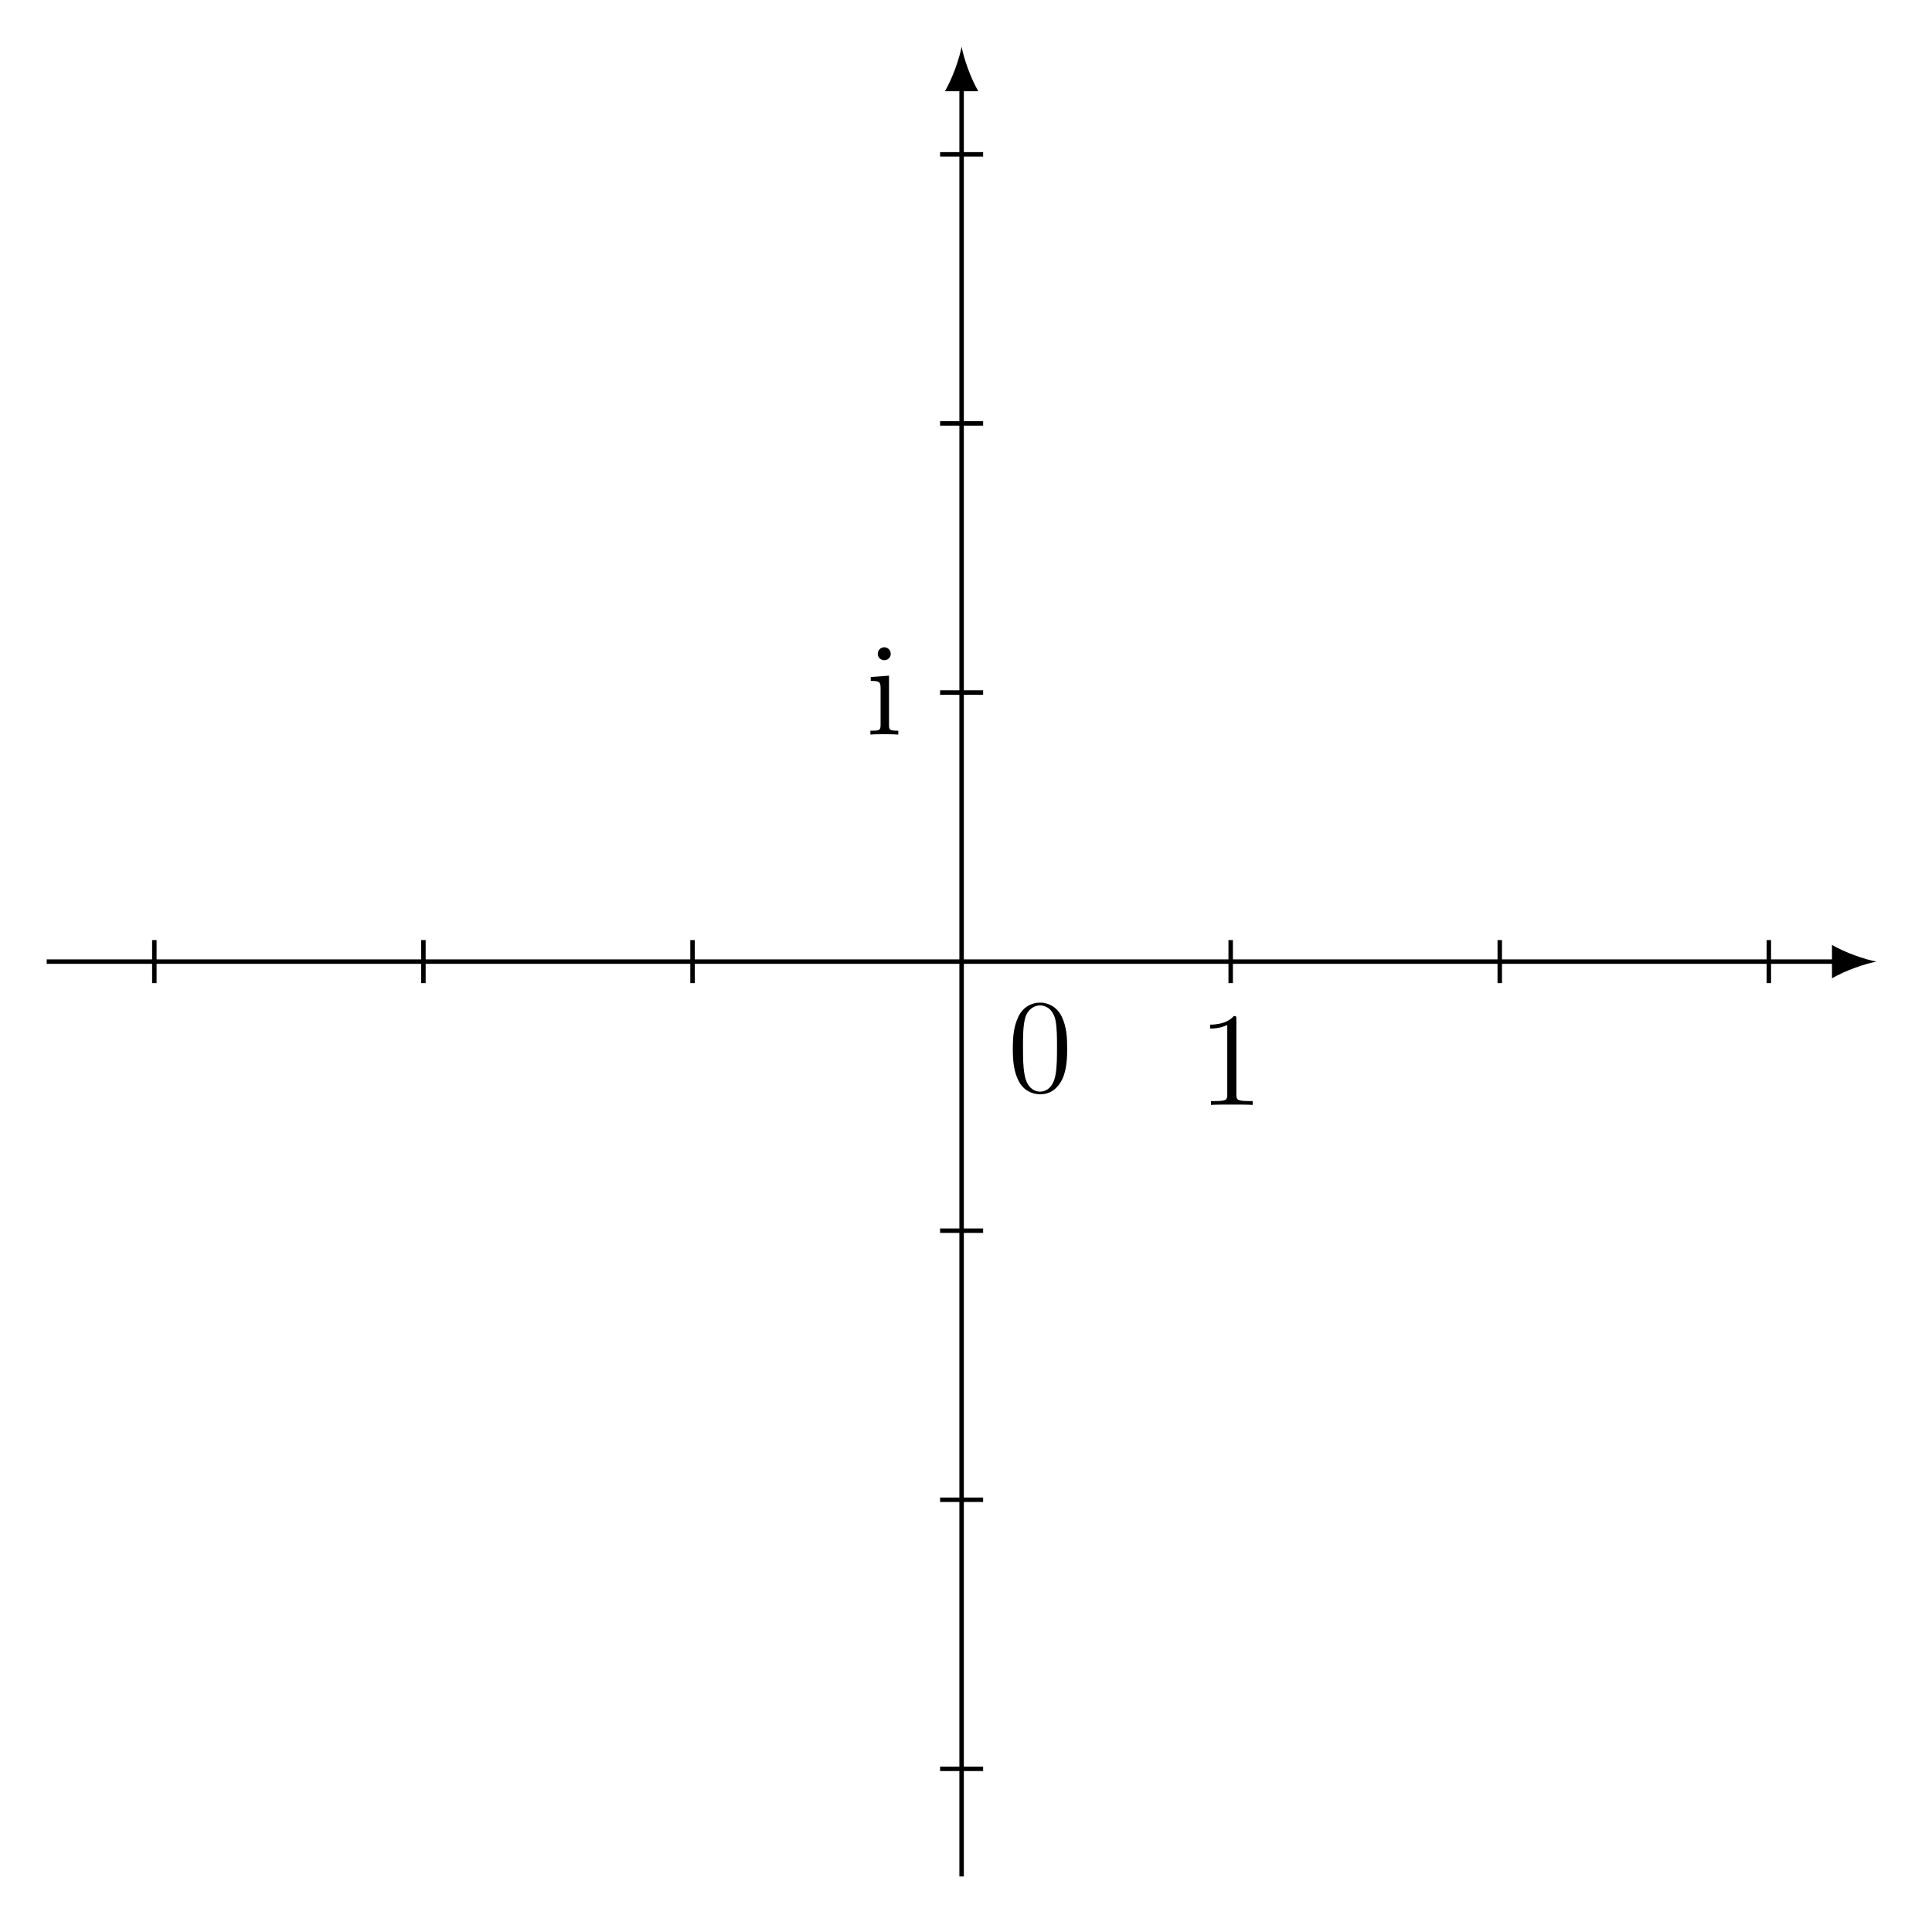
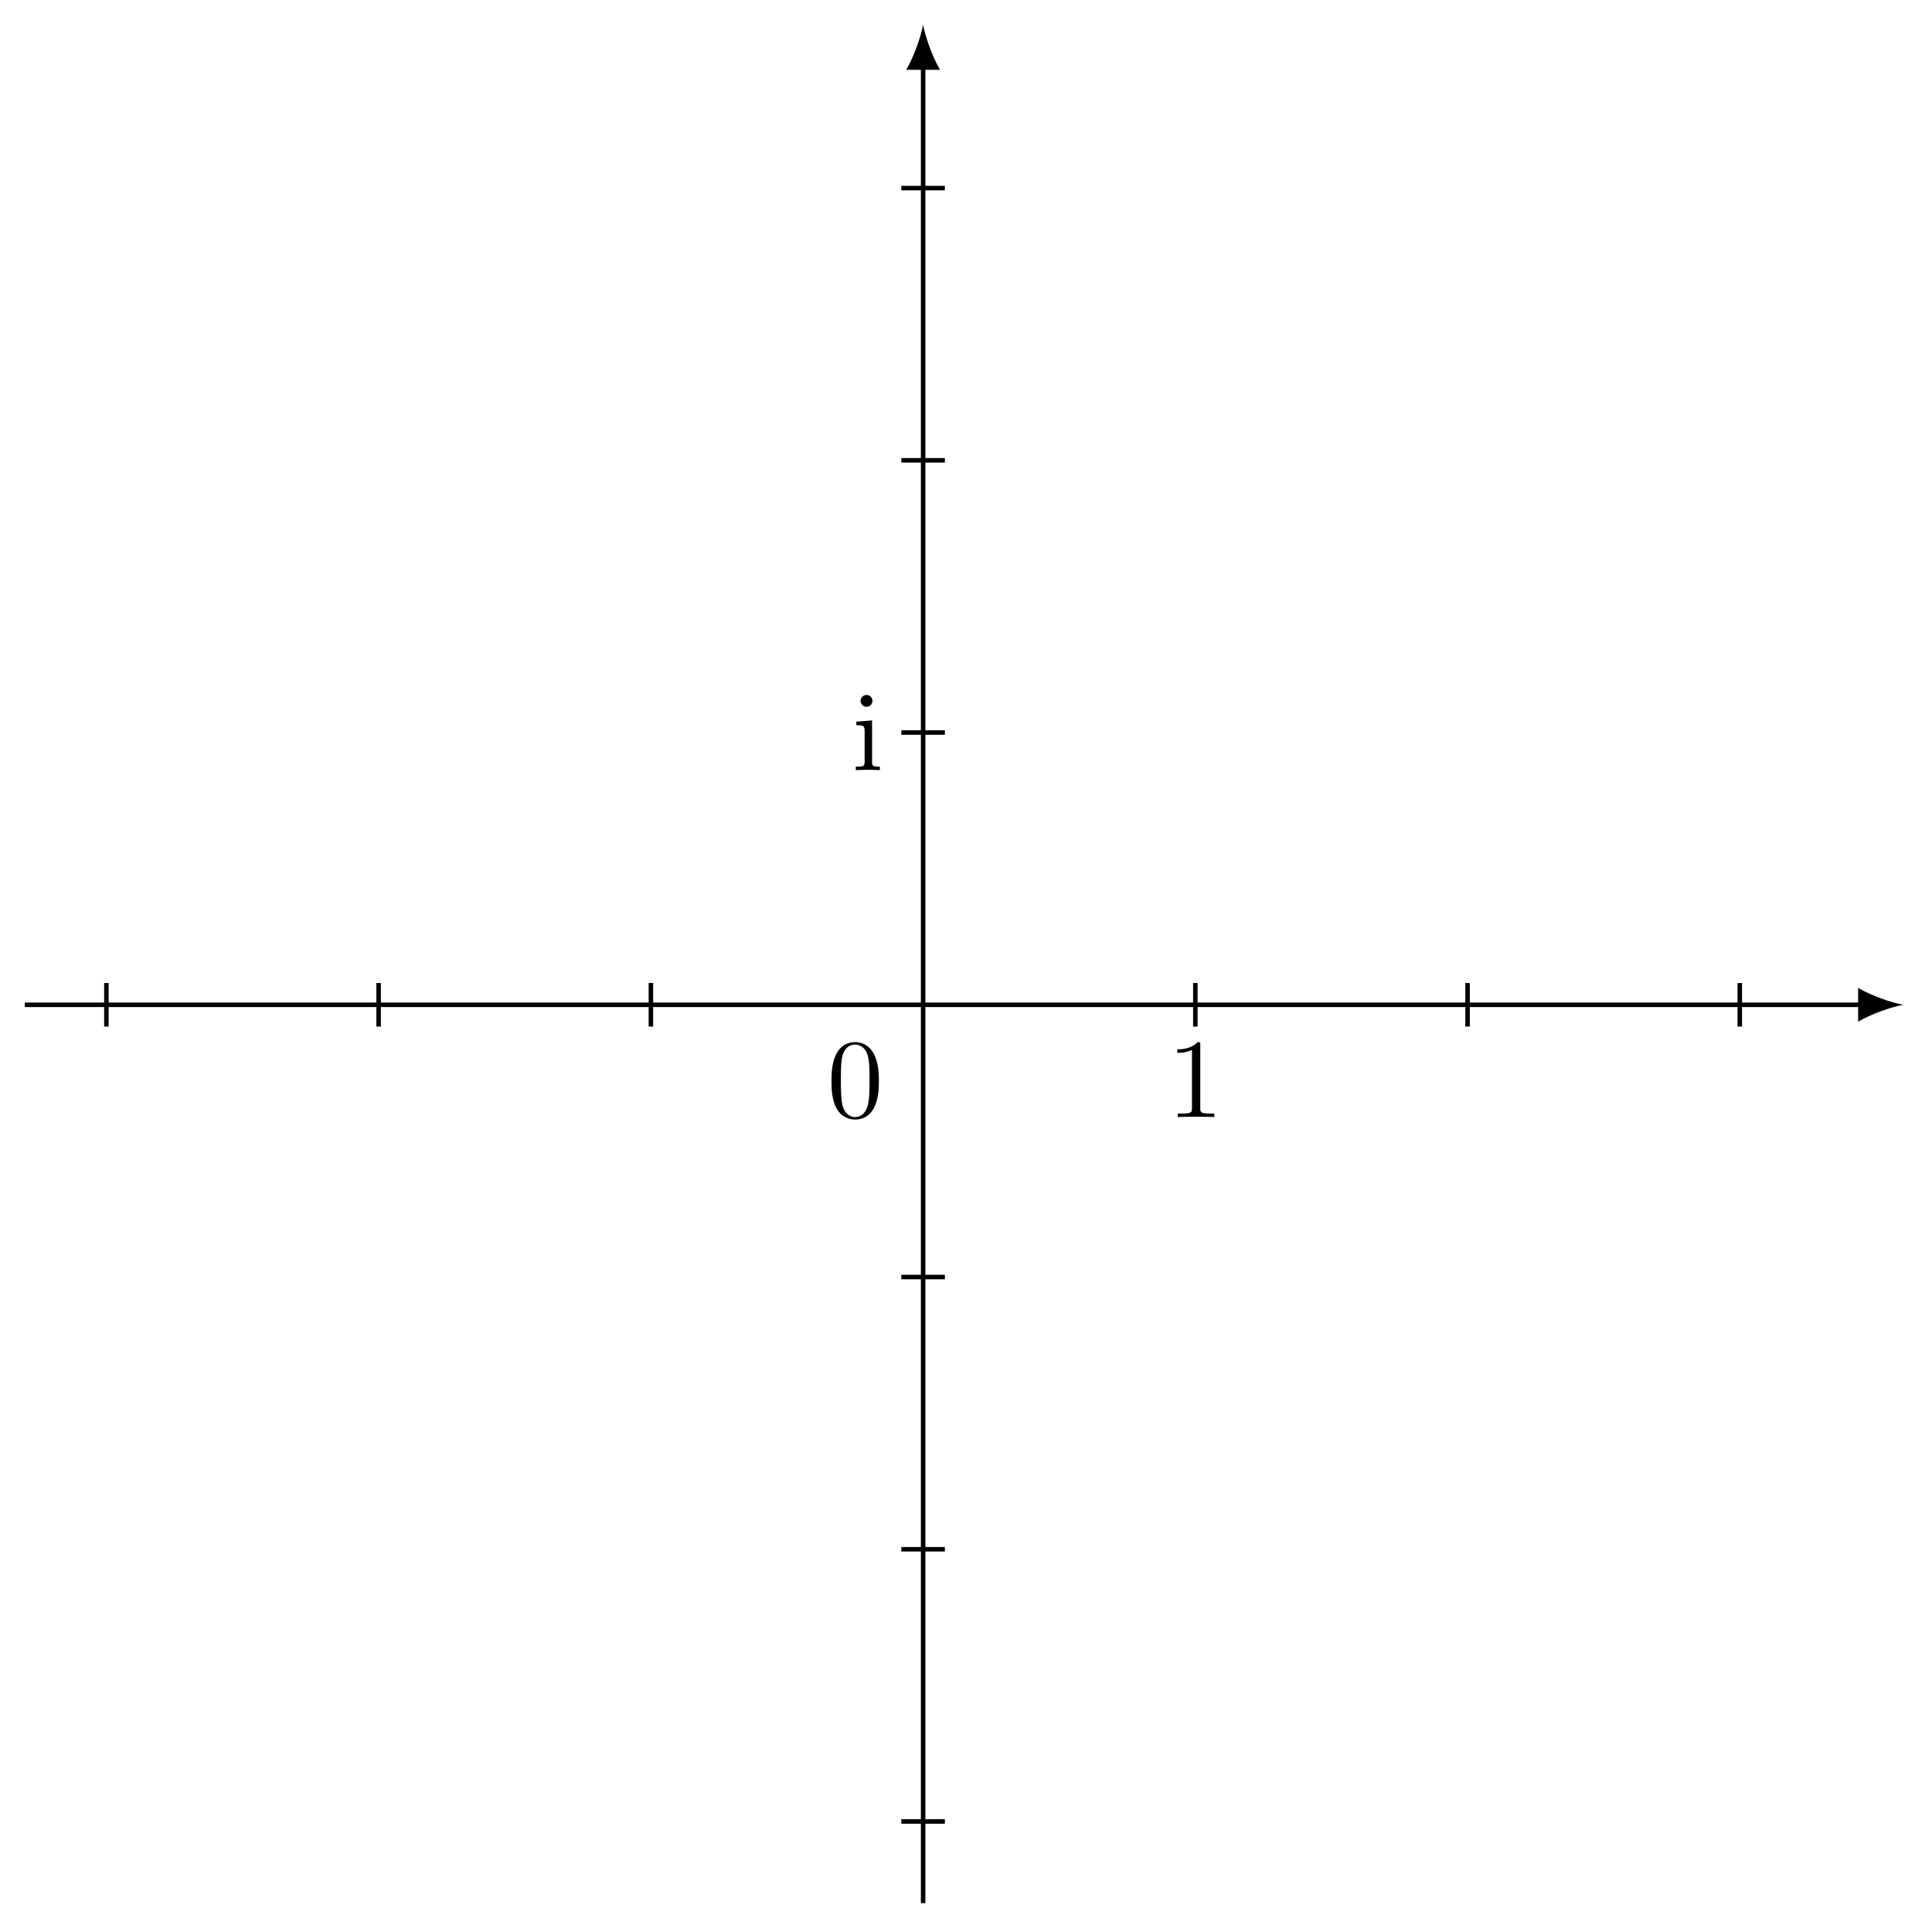
- <svg xmlns="http://www.w3.org/2000/svg" xmlns:xlink="http://www.w3.org/1999/xlink" data-source-hash="91aa0477b617" width="172.212pt" height="172.212pt" viewBox="0 0 172.212 172.212" version="1.2">
+ <svg xmlns="http://www.w3.org/2000/svg" xmlns:xlink="http://www.w3.org/1999/xlink" data-source-hash="fe0bbf97fec7" width="170.637pt" height="170.637pt" viewBox="0 0 170.637 170.637" version="1.2">
  <defs>
    <g>
      <symbol overflow="visible" id="glyph0-0">
        <path style="stroke:none;" d="" />
      </symbol>
      <symbol overflow="visible" id="glyph0-1">
-         <path style="stroke:none;" d="M 5.328 -3.812 C 5.328 -4.797 5.281 -5.766 4.844 -6.672 C 4.359 -7.656 3.5 -7.922 2.922 -7.922 C 2.219 -7.922 1.375 -7.578 0.938 -6.578 C 0.609 -5.828 0.484 -5.094 0.484 -3.812 C 0.484 -2.656 0.578 -1.781 1 -0.938 C 1.469 -0.031 2.281 0.25 2.906 0.25 C 3.938 0.25 4.531 -0.375 4.875 -1.062 C 5.312 -1.953 5.328 -3.125 5.328 -3.812 Z M 4.422 -3.953 C 4.422 -3.156 4.422 -2.25 4.297 -1.531 C 4.078 -0.219 3.328 0.016 2.906 0.016 C 2.531 0.016 1.75 -0.203 1.531 -1.5 C 1.391 -2.219 1.391 -3.125 1.391 -3.953 C 1.391 -4.922 1.391 -5.812 1.578 -6.516 C 1.781 -7.312 2.391 -7.672 2.906 -7.672 C 3.359 -7.672 4.047 -7.406 4.281 -6.375 C 4.422 -5.703 4.422 -4.766 4.422 -3.953 Z M 4.422 -3.953 " />
+         <path style="stroke:none;" d="M 4.578 -3.188 C 4.578 -3.969 4.516 -4.766 4.172 -5.5 C 3.719 -6.453 2.906 -6.625 2.484 -6.625 C 1.891 -6.625 1.156 -6.359 0.75 -5.438 C 0.438 -4.75 0.391 -3.969 0.391 -3.188 C 0.391 -2.438 0.422 -1.547 0.828 -0.781 C 1.266 0.016 1.984 0.219 2.469 0.219 C 3.016 0.219 3.766 0.016 4.203 -0.938 C 4.516 -1.625 4.578 -2.391 4.578 -3.188 Z M 2.469 0 C 2.094 0 1.5 -0.25 1.328 -1.203 C 1.219 -1.797 1.219 -2.719 1.219 -3.297 C 1.219 -3.938 1.219 -4.594 1.297 -5.125 C 1.484 -6.312 2.219 -6.406 2.469 -6.406 C 2.797 -6.406 3.453 -6.219 3.641 -5.234 C 3.75 -4.688 3.75 -3.922 3.75 -3.297 C 3.75 -2.547 3.75 -1.875 3.641 -1.25 C 3.484 -0.297 2.922 0 2.469 0 Z M 2.469 0 " />
      </symbol>
      <symbol overflow="visible" id="glyph0-2">
-         <path style="stroke:none;" d="M 4.875 0 L 4.875 -0.344 L 4.516 -0.344 C 3.469 -0.344 3.422 -0.484 3.422 -0.922 L 3.422 -7.625 C 3.422 -7.906 3.422 -7.922 3.188 -7.922 C 2.906 -7.594 2.312 -7.156 1.078 -7.156 L 1.078 -6.812 C 1.359 -6.812 1.953 -6.812 2.609 -7.125 L 2.609 -0.922 C 2.609 -0.484 2.578 -0.344 1.531 -0.344 L 1.156 -0.344 L 1.156 0 C 1.469 -0.031 2.625 -0.031 3.031 -0.031 C 3.422 -0.031 4.562 -0.031 4.875 0 Z M 4.875 0 " />
+         <path style="stroke:none;" d="M 2.922 -6.359 C 2.922 -6.594 2.922 -6.625 2.688 -6.625 C 2.078 -5.984 1.203 -5.984 0.891 -5.984 L 0.891 -5.672 C 1.078 -5.672 1.672 -5.672 2.188 -5.938 L 2.188 -0.781 C 2.188 -0.422 2.156 -0.312 1.266 -0.312 L 0.938 -0.312 L 0.938 0 C 1.297 -0.031 2.156 -0.031 2.547 -0.031 C 2.953 -0.031 3.812 -0.031 4.156 0 L 4.156 -0.312 L 3.844 -0.312 C 2.953 -0.312 2.922 -0.422 2.922 -0.781 Z M 2.922 -6.359 " />
      </symbol>
      <symbol overflow="visible" id="glyph0-3">
-         <path style="stroke:none;" d="M 2.875 0 L 2.875 -0.344 C 2.094 -0.344 2.047 -0.406 2.047 -0.875 L 2.047 -5.25 L 0.422 -5.125 L 0.422 -4.781 C 1.188 -4.781 1.297 -4.703 1.297 -4.125 L 1.297 -0.875 C 1.297 -0.344 1.172 -0.344 0.391 -0.344 L 0.391 0 C 0.719 -0.031 1.297 -0.031 1.641 -0.031 C 1.781 -0.031 2.469 -0.031 2.875 0 Z M 2.203 -7.188 C 2.203 -7.547 1.922 -7.781 1.625 -7.781 C 1.297 -7.781 1.047 -7.516 1.047 -7.188 C 1.047 -6.875 1.312 -6.625 1.625 -6.625 C 1.969 -6.625 2.203 -6.906 2.203 -7.188 Z M 2.203 -7.188 " />
+         <path style="stroke:none;" d="M 1.766 -4.391 L 0.375 -4.281 L 0.375 -3.969 C 1.016 -3.969 1.109 -3.922 1.109 -3.422 L 1.109 -0.75 C 1.109 -0.312 1 -0.312 0.328 -0.312 L 0.328 0 C 0.641 -0.016 1.188 -0.031 1.422 -0.031 C 1.766 -0.031 2.109 -0.016 2.453 0 L 2.453 -0.312 C 1.797 -0.312 1.766 -0.359 1.766 -0.75 Z M 1.797 -6.125 C 1.797 -6.438 1.547 -6.641 1.266 -6.641 C 0.969 -6.641 0.75 -6.375 0.75 -6.125 C 0.75 -5.859 0.969 -5.594 1.266 -5.594 C 1.547 -5.594 1.797 -5.797 1.797 -6.125 Z M 1.797 -6.125 " />
      </symbol>
    </g>
  </defs>
  <g id="surface1">
-     <path style="fill:none;stroke-width:0.399;stroke-linecap:butt;stroke-linejoin:miter;stroke:rgb(0%,0%,0%);stroke-opacity:1;stroke-miterlimit:10;" d="M -81.923 -0.001 L 78.334 -0.001 " transform="matrix(0.995445,0,0,-0.995445,85.7138,85.7138)" />
-     <path style=" stroke:none;fill-rule:nonzero;fill:rgb(0%,0%,0%);fill-opacity:1;" d="M 167.262 85.715 C 166.207 85.516 164.488 84.922 163.297 84.227 L 163.297 87.203 C 164.488 86.508 166.207 85.914 167.262 85.715 " />
-     <path style="fill:none;stroke-width:0.399;stroke-linecap:butt;stroke-linejoin:miter;stroke:rgb(0%,0%,0%);stroke-opacity:1;stroke-miterlimit:10;" d="M 0.001 -81.921 L 0.001 78.336 " transform="matrix(0.995445,0,0,-0.995445,85.7138,85.7138)" />
-     <path style=" stroke:none;fill-rule:nonzero;fill:rgb(0%,0%,0%);fill-opacity:1;" d="M 85.715 4.164 C 85.516 5.223 84.922 6.941 84.227 8.133 L 87.203 8.133 C 86.508 6.941 85.914 5.223 85.715 4.164 " />
-     <path style="fill:none;stroke-width:0.399;stroke-linecap:butt;stroke-linejoin:miter;stroke:rgb(0%,0%,0%);stroke-opacity:1;stroke-miterlimit:10;" d="M -72.285 -1.928 L -72.285 1.926 " transform="matrix(0.995445,0,0,-0.995445,85.7138,85.7138)" />
-     <path style="fill:none;stroke-width:0.399;stroke-linecap:butt;stroke-linejoin:miter;stroke:rgb(0%,0%,0%);stroke-opacity:1;stroke-miterlimit:10;" d="M -48.191 -1.928 L -48.191 1.926 " transform="matrix(0.995445,0,0,-0.995445,85.7138,85.7138)" />
-     <path style="fill:none;stroke-width:0.399;stroke-linecap:butt;stroke-linejoin:miter;stroke:rgb(0%,0%,0%);stroke-opacity:1;stroke-miterlimit:10;" d="M -24.093 -1.928 L -24.093 1.926 " transform="matrix(0.995445,0,0,-0.995445,85.7138,85.7138)" />
-     <path style="fill:none;stroke-width:0.399;stroke-linecap:butt;stroke-linejoin:miter;stroke:rgb(0%,0%,0%);stroke-opacity:1;stroke-miterlimit:10;" d="M 24.095 -1.928 L 24.095 1.926 " transform="matrix(0.995445,0,0,-0.995445,85.7138,85.7138)" />
-     <path style="fill:none;stroke-width:0.399;stroke-linecap:butt;stroke-linejoin:miter;stroke:rgb(0%,0%,0%);stroke-opacity:1;stroke-miterlimit:10;" d="M 48.189 -1.928 L 48.189 1.926 " transform="matrix(0.995445,0,0,-0.995445,85.7138,85.7138)" />
-     <path style="fill:none;stroke-width:0.399;stroke-linecap:butt;stroke-linejoin:miter;stroke:rgb(0%,0%,0%);stroke-opacity:1;stroke-miterlimit:10;" d="M 72.283 -1.928 L 72.283 1.926 " transform="matrix(0.995445,0,0,-0.995445,85.7138,85.7138)" />
-     <path style="fill:none;stroke-width:0.399;stroke-linecap:butt;stroke-linejoin:miter;stroke:rgb(0%,0%,0%);stroke-opacity:1;stroke-miterlimit:10;" d="M -1.926 -72.283 L 1.928 -72.283 " transform="matrix(0.995445,0,0,-0.995445,85.7138,85.7138)" />
-     <path style="fill:none;stroke-width:0.399;stroke-linecap:butt;stroke-linejoin:miter;stroke:rgb(0%,0%,0%);stroke-opacity:1;stroke-miterlimit:10;" d="M -1.926 -48.189 L 1.928 -48.189 " transform="matrix(0.995445,0,0,-0.995445,85.7138,85.7138)" />
-     <path style="fill:none;stroke-width:0.399;stroke-linecap:butt;stroke-linejoin:miter;stroke:rgb(0%,0%,0%);stroke-opacity:1;stroke-miterlimit:10;" d="M -1.926 -24.095 L 1.928 -24.095 " transform="matrix(0.995445,0,0,-0.995445,85.7138,85.7138)" />
-     <path style="fill:none;stroke-width:0.399;stroke-linecap:butt;stroke-linejoin:miter;stroke:rgb(0%,0%,0%);stroke-opacity:1;stroke-miterlimit:10;" d="M -1.926 24.093 L 1.928 24.093 " transform="matrix(0.995445,0,0,-0.995445,85.7138,85.7138)" />
-     <path style="fill:none;stroke-width:0.399;stroke-linecap:butt;stroke-linejoin:miter;stroke:rgb(0%,0%,0%);stroke-opacity:1;stroke-miterlimit:10;" d="M -1.926 48.191 L 1.928 48.191 " transform="matrix(0.995445,0,0,-0.995445,85.7138,85.7138)" />
-     <path style="fill:none;stroke-width:0.399;stroke-linecap:butt;stroke-linejoin:miter;stroke:rgb(0%,0%,0%);stroke-opacity:1;stroke-miterlimit:10;" d="M -1.926 72.285 L 1.928 72.285 " transform="matrix(0.995445,0,0,-0.995445,85.7138,85.7138)" />
+     <path style="fill:none;stroke-width:0.399;stroke-linecap:butt;stroke-linejoin:miter;stroke:rgb(0%,0%,0%);stroke-opacity:1;stroke-miterlimit:10;" d="M -79.512 -0.002 L 83.154 -0.002 " transform="matrix(0.997877,0,0,-0.997877,81.53056,88.74421)" />
+     <path style=" stroke:none;fill-rule:nonzero;fill:rgb(0%,0%,0%);fill-opacity:1;" d="M 168.09 88.746 C 167.027 88.547 165.305 87.949 164.113 87.254 L 164.113 90.234 C 165.305 89.539 167.027 88.941 168.09 88.746 " />
+     <path style="fill:none;stroke-width:0.399;stroke-linecap:butt;stroke-linejoin:miter;stroke:rgb(0%,0%,0%);stroke-opacity:1;stroke-miterlimit:10;" d="M 0.001 -79.514 L 0.001 83.155 " transform="matrix(0.997877,0,0,-0.997877,81.53056,88.74421)" />
+     <path style=" stroke:none;fill-rule:nonzero;fill:rgb(0%,0%,0%);fill-opacity:1;" d="M 81.531 2.188 C 81.332 3.246 80.734 4.969 80.039 6.164 L 83.023 6.164 C 82.324 4.969 81.73 3.246 81.531 2.188 " />
+     <path style="fill:none;stroke-width:0.399;stroke-linecap:butt;stroke-linejoin:miter;stroke:rgb(0%,0%,0%);stroke-opacity:1;stroke-miterlimit:10;" d="M -72.286 -1.928 L -72.286 1.928 " transform="matrix(0.997877,0,0,-0.997877,81.53056,88.74421)" />
+     <path style="fill:none;stroke-width:0.399;stroke-linecap:butt;stroke-linejoin:miter;stroke:rgb(0%,0%,0%);stroke-opacity:1;stroke-miterlimit:10;" d="M -48.191 -1.928 L -48.191 1.928 " transform="matrix(0.997877,0,0,-0.997877,81.53056,88.74421)" />
+     <path style="fill:none;stroke-width:0.399;stroke-linecap:butt;stroke-linejoin:miter;stroke:rgb(0%,0%,0%);stroke-opacity:1;stroke-miterlimit:10;" d="M -24.093 -1.928 L -24.093 1.928 " transform="matrix(0.997877,0,0,-0.997877,81.53056,88.74421)" />
+     <path style="fill:none;stroke-width:0.399;stroke-linecap:butt;stroke-linejoin:miter;stroke:rgb(0%,0%,0%);stroke-opacity:1;stroke-miterlimit:10;" d="M 24.095 -1.928 L 24.095 1.928 " transform="matrix(0.997877,0,0,-0.997877,81.53056,88.74421)" />
+     <path style="fill:none;stroke-width:0.399;stroke-linecap:butt;stroke-linejoin:miter;stroke:rgb(0%,0%,0%);stroke-opacity:1;stroke-miterlimit:10;" d="M 48.189 -1.928 L 48.189 1.928 " transform="matrix(0.997877,0,0,-0.997877,81.53056,88.74421)" />
+     <path style="fill:none;stroke-width:0.399;stroke-linecap:butt;stroke-linejoin:miter;stroke:rgb(0%,0%,0%);stroke-opacity:1;stroke-miterlimit:10;" d="M 72.283 -1.928 L 72.283 1.928 " transform="matrix(0.997877,0,0,-0.997877,81.53056,88.74421)" />
+     <path style="fill:none;stroke-width:0.399;stroke-linecap:butt;stroke-linejoin:miter;stroke:rgb(0%,0%,0%);stroke-opacity:1;stroke-miterlimit:10;" d="M -1.929 -72.284 L 1.927 -72.284 " transform="matrix(0.997877,0,0,-0.997877,81.53056,88.74421)" />
+     <path style="fill:none;stroke-width:0.399;stroke-linecap:butt;stroke-linejoin:miter;stroke:rgb(0%,0%,0%);stroke-opacity:1;stroke-miterlimit:10;" d="M -1.929 -48.19 L 1.927 -48.19 " transform="matrix(0.997877,0,0,-0.997877,81.53056,88.74421)" />
+     <path style="fill:none;stroke-width:0.399;stroke-linecap:butt;stroke-linejoin:miter;stroke:rgb(0%,0%,0%);stroke-opacity:1;stroke-miterlimit:10;" d="M -1.929 -24.096 L 1.927 -24.096 " transform="matrix(0.997877,0,0,-0.997877,81.53056,88.74421)" />
+     <path style="fill:none;stroke-width:0.399;stroke-linecap:butt;stroke-linejoin:miter;stroke:rgb(0%,0%,0%);stroke-opacity:1;stroke-miterlimit:10;" d="M -1.929 24.096 L 1.927 24.096 " transform="matrix(0.997877,0,0,-0.997877,81.53056,88.74421)" />
+     <path style="fill:none;stroke-width:0.399;stroke-linecap:butt;stroke-linejoin:miter;stroke:rgb(0%,0%,0%);stroke-opacity:1;stroke-miterlimit:10;" d="M -1.929 48.19 L 1.927 48.19 " transform="matrix(0.997877,0,0,-0.997877,81.53056,88.74421)" />
+     <path style="fill:none;stroke-width:0.399;stroke-linecap:butt;stroke-linejoin:miter;stroke:rgb(0%,0%,0%);stroke-opacity:1;stroke-miterlimit:10;" d="M -1.929 72.284 L 1.927 72.284 " transform="matrix(0.997877,0,0,-0.997877,81.53056,88.74421)" />
    <g style="fill:rgb(0%,0%,0%);fill-opacity:1;">
-       <use xlink:href="#glyph0-1" x="89.796" y="97.29" />
+       <use xlink:href="#glyph0-1" x="73.048" y="98.663" />
    </g>
    <g style="fill:rgb(0%,0%,0%);fill-opacity:1;">
-       <use xlink:href="#glyph0-2" x="106.785" y="98.489" />
+       <use xlink:href="#glyph0-2" x="103.089" y="98.663" />
    </g>
    <g style="fill:rgb(0%,0%,0%);fill-opacity:1;">
-       <use xlink:href="#glyph0-3" x="77.196" y="65.476" />
+       <use xlink:href="#glyph0-3" x="75.257" y="68.02" />
    </g>
  </g>
</svg>
